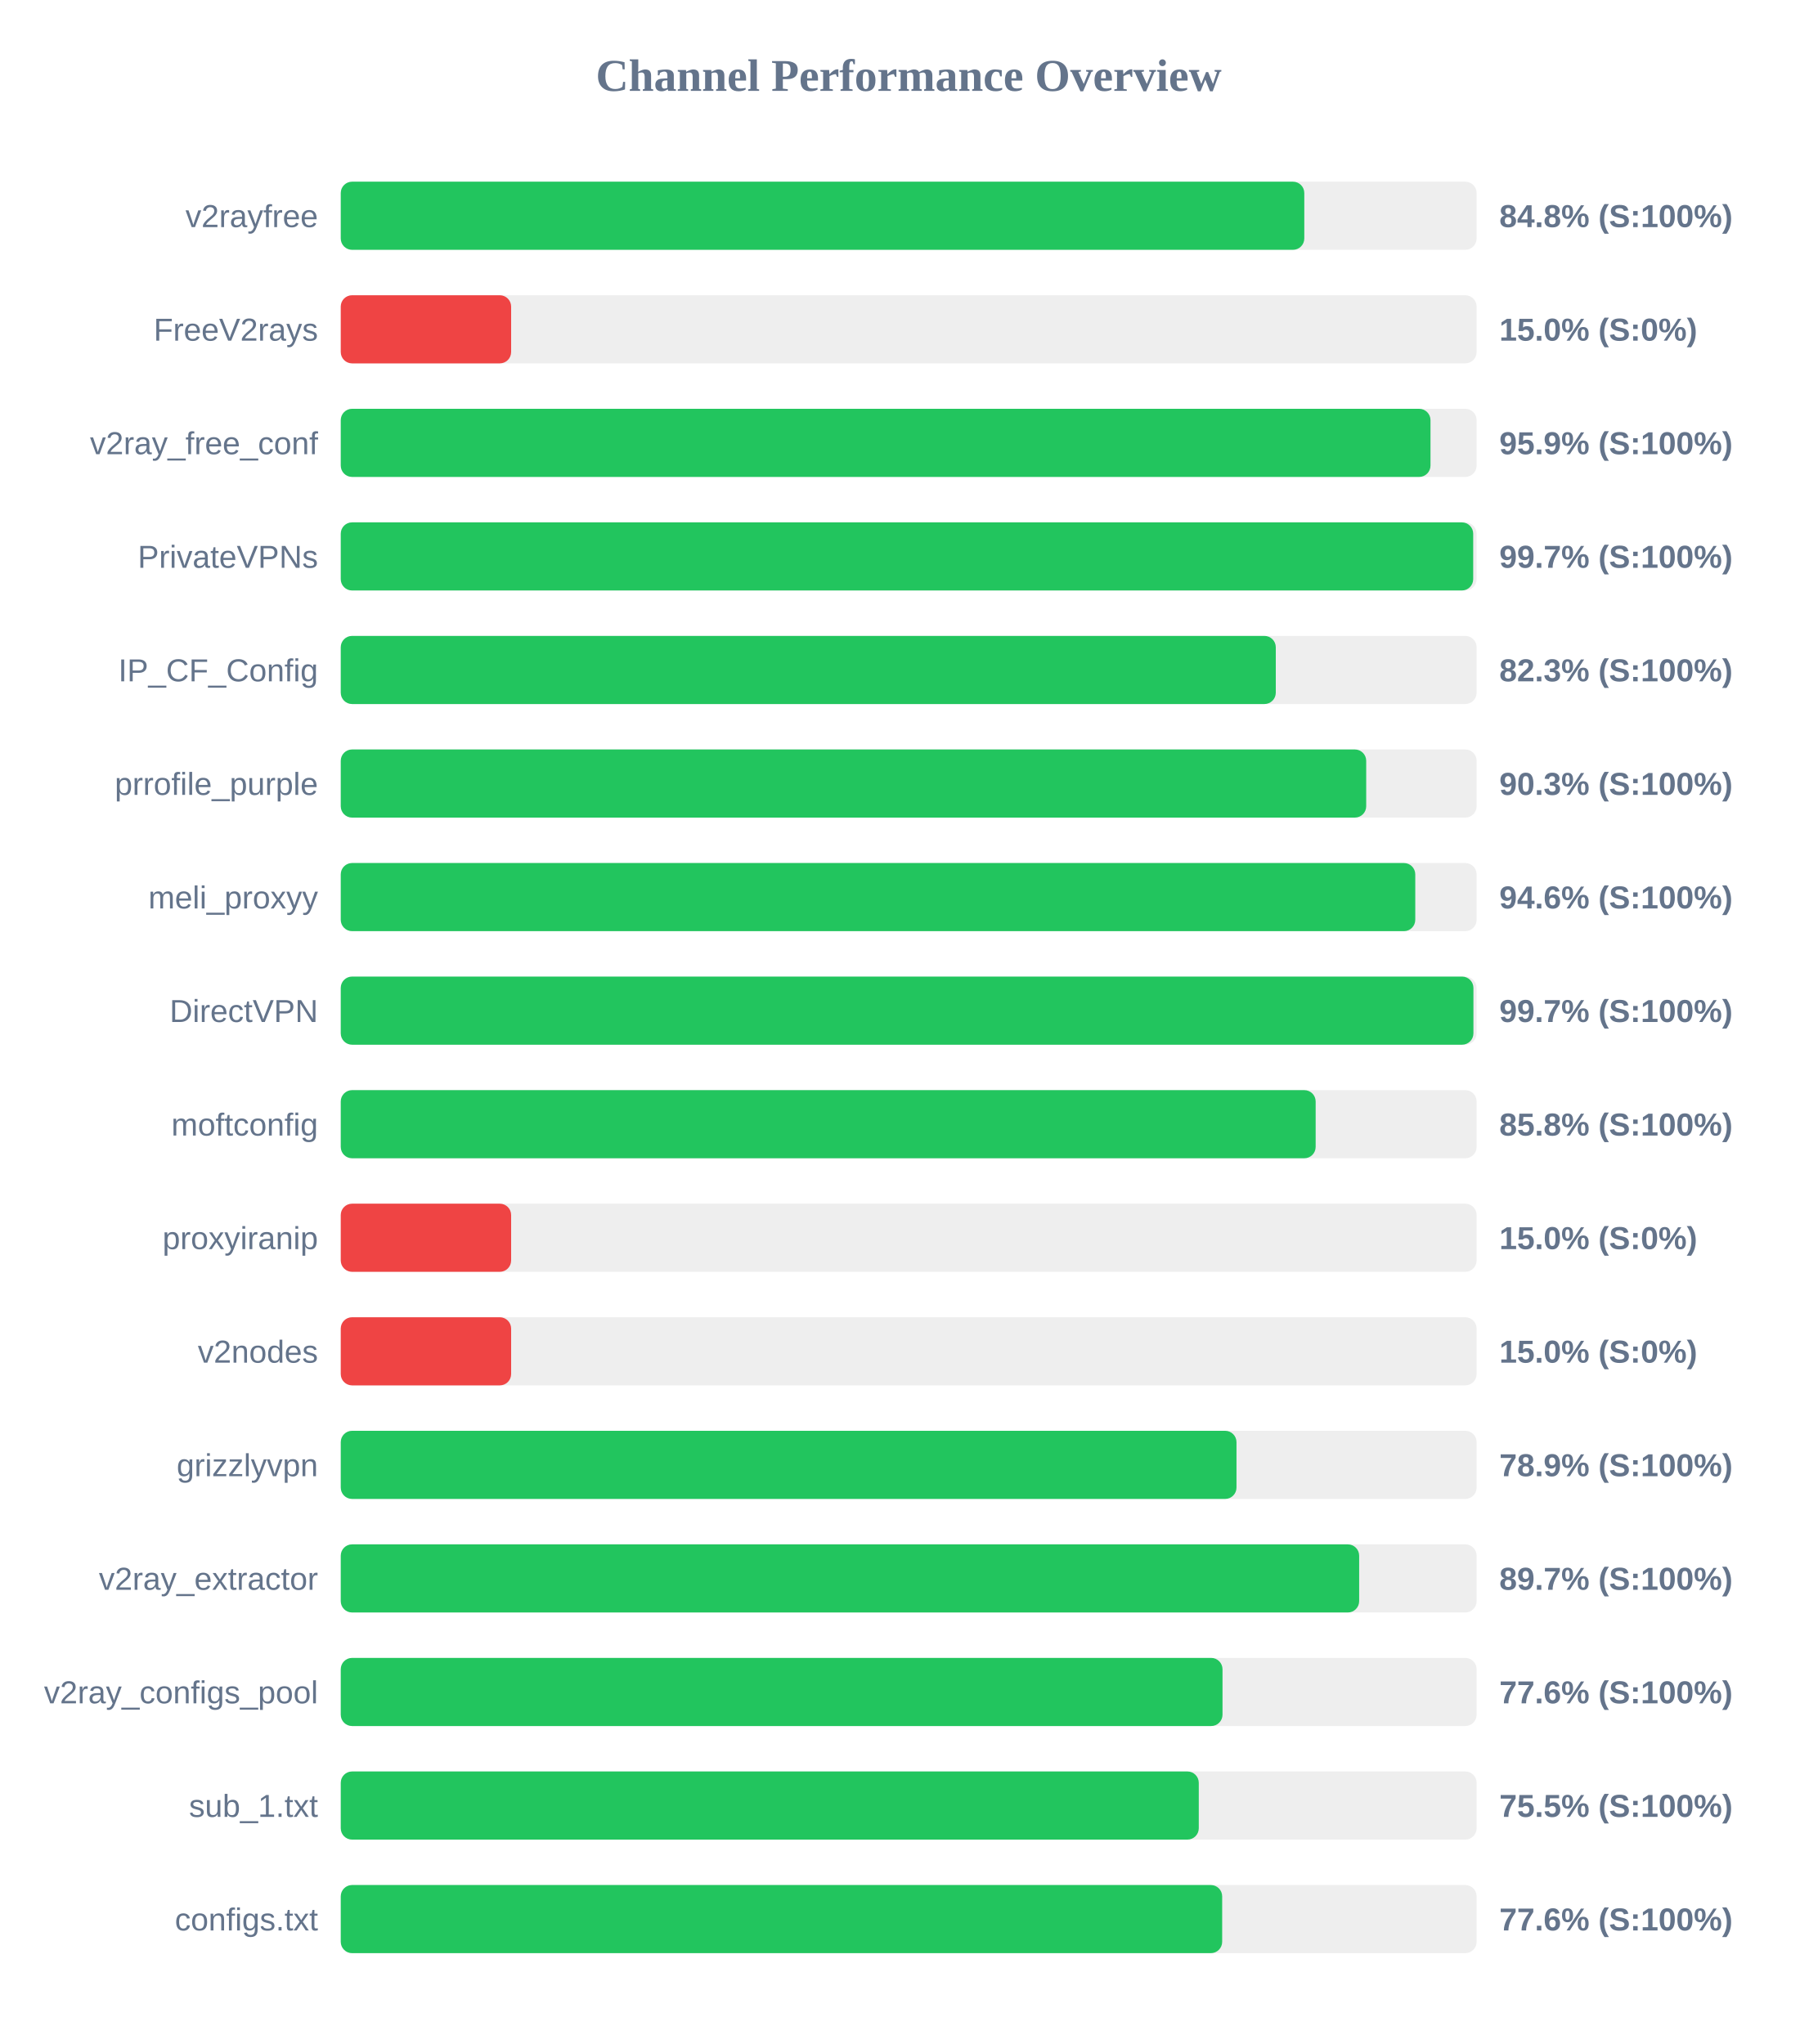
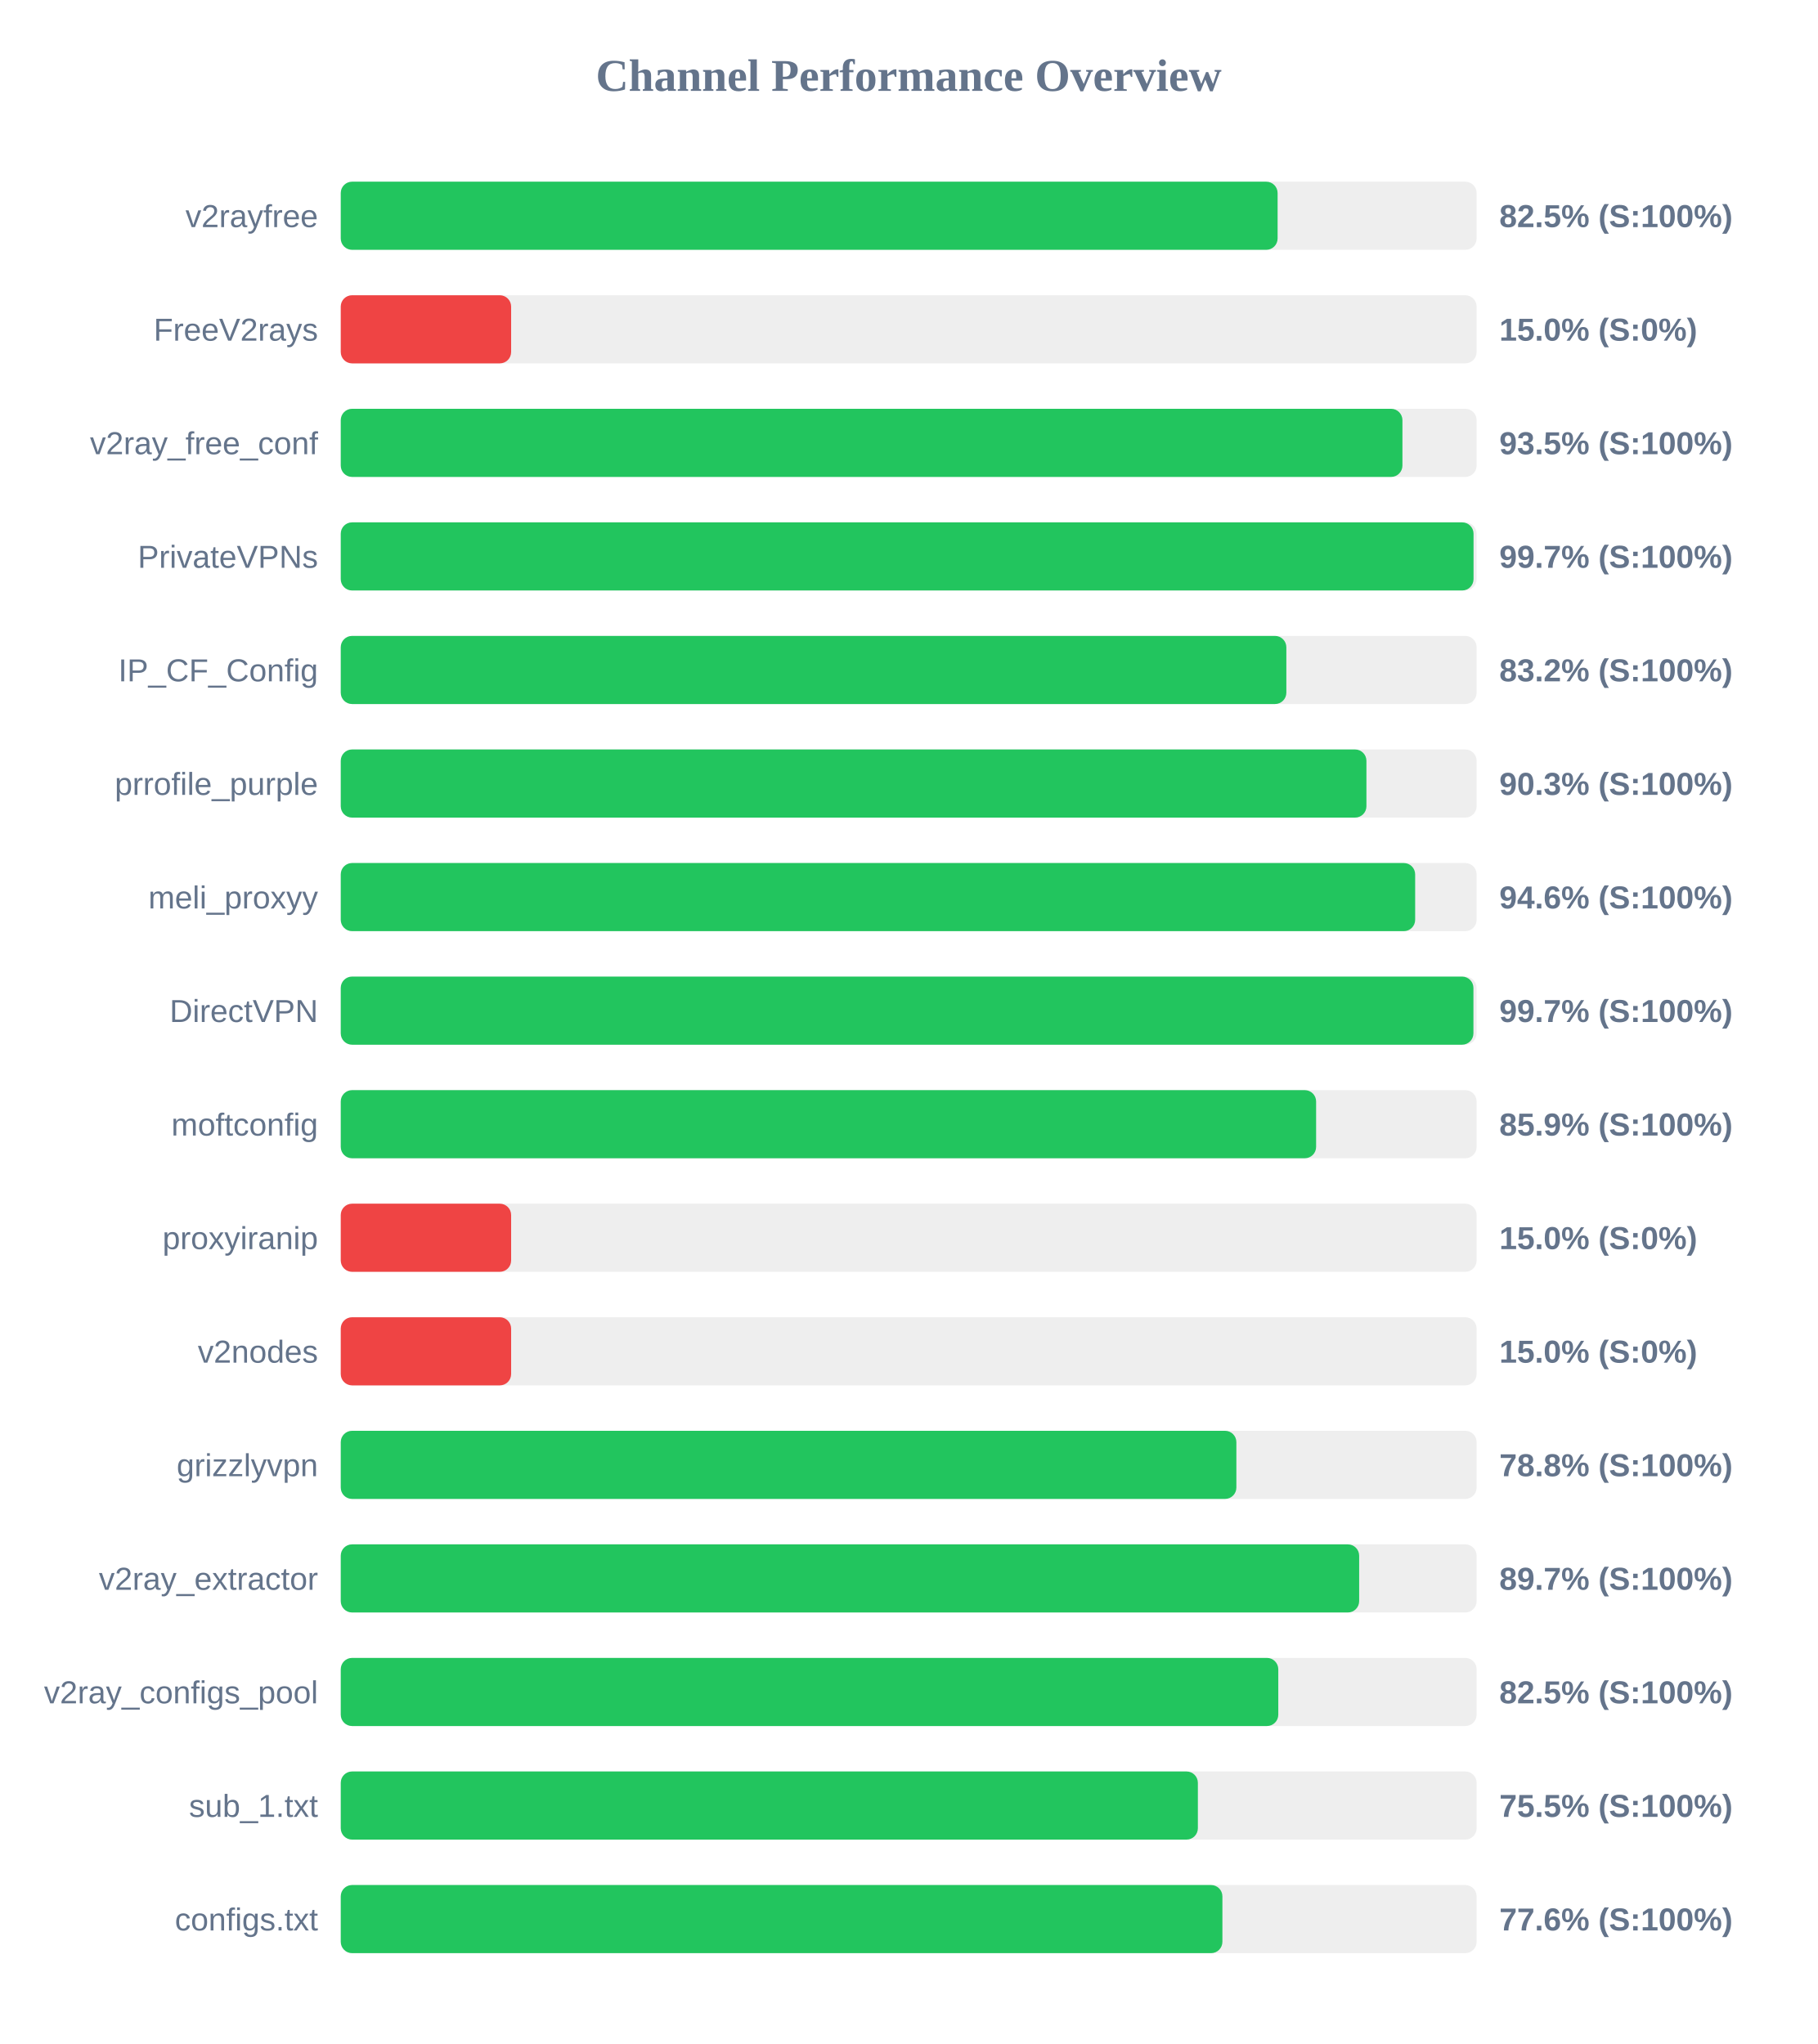
<svg xmlns="http://www.w3.org/2000/svg" width="800" height="900" version="1.1">
  <style>
        .row { font: 14px Arial; fill: #64748b; }
        .score { font: bold 14px Arial; fill: #64748b; }
    </style>
  <text x="400" y="40" text-anchor="middle" font-size="20px" font-weight="bold" fill="#64748b">Channel Performance Overview</text>
  <rect x="150" y="80" width="500" height="30" fill="#eee" rx="5" />
-   <rect x="150" y="80" width="424.15" height="30" fill="#22c55e" rx="5" />
+   <rect x="150" y="80" width="412.4" height="30" fill="#22c55e" rx="5" />
  <text x="140" y="100" text-anchor="end" class="row">v2rayfree</text>
-   <text x="660" y="100" text-anchor="start" class="score">84.8% (S:100%)</text>
+   <text x="660" y="100" text-anchor="start" class="score">82.5% (S:100%)</text>
  <rect x="150" y="130" width="500" height="30" fill="#eee" rx="5" />
  <rect x="150" y="130" width="75.0" height="30" fill="#ef4444" rx="5" />
  <text x="140" y="150" text-anchor="end" class="row">FreeV2rays</text>
  <text x="660" y="150" text-anchor="start" class="score">15.0% (S:0%)</text>
  <rect x="150" y="180" width="500" height="30" fill="#eee" rx="5" />
-   <rect x="150" y="180" width="479.7" height="30" fill="#22c55e" rx="5" />
+   <rect x="150" y="180" width="467.35" height="30" fill="#22c55e" rx="5" />
  <text x="140" y="200" text-anchor="end" class="row">v2ray_free_conf</text>
-   <text x="660" y="200" text-anchor="start" class="score">95.9% (S:100%)</text>
+   <text x="660" y="200" text-anchor="start" class="score">93.5% (S:100%)</text>
  <rect x="150" y="230" width="500" height="30" fill="#eee" rx="5" />
-   <rect x="150" y="230" width="498.5" height="30" fill="#22c55e" rx="5" />
+   <rect x="150" y="230" width="498.65" height="30" fill="#22c55e" rx="5" />
  <text x="140" y="250" text-anchor="end" class="row">PrivateVPNs</text>
  <text x="660" y="250" text-anchor="start" class="score">99.7% (S:100%)</text>
  <rect x="150" y="280" width="500" height="30" fill="#eee" rx="5" />
-   <rect x="150" y="280" width="411.6" height="30" fill="#22c55e" rx="5" />
+   <rect x="150" y="280" width="416.25" height="30" fill="#22c55e" rx="5" />
  <text x="140" y="300" text-anchor="end" class="row">IP_CF_Config</text>
-   <text x="660" y="300" text-anchor="start" class="score">82.3% (S:100%)</text>
+   <text x="660" y="300" text-anchor="start" class="score">83.2% (S:100%)</text>
  <rect x="150" y="330" width="500" height="30" fill="#eee" rx="5" />
-   <rect x="150" y="330" width="451.4" height="30" fill="#22c55e" rx="5" />
+   <rect x="150" y="330" width="451.5" height="30" fill="#22c55e" rx="5" />
  <text x="140" y="350" text-anchor="end" class="row">prrofile_purple</text>
  <text x="660" y="350" text-anchor="start" class="score">90.3% (S:100%)</text>
  <rect x="150" y="380" width="500" height="30" fill="#eee" rx="5" />
-   <rect x="150" y="380" width="473.0" height="30" fill="#22c55e" rx="5" />
+   <rect x="150" y="380" width="472.95" height="30" fill="#22c55e" rx="5" />
  <text x="140" y="400" text-anchor="end" class="row">meli_proxyy</text>
  <text x="660" y="400" text-anchor="start" class="score">94.6% (S:100%)</text>
  <rect x="150" y="430" width="500" height="30" fill="#eee" rx="5" />
  <rect x="150" y="430" width="498.6" height="30" fill="#22c55e" rx="5" />
  <text x="140" y="450" text-anchor="end" class="row">DirectVPN</text>
  <text x="660" y="450" text-anchor="start" class="score">99.7% (S:100%)</text>
  <rect x="150" y="480" width="500" height="30" fill="#eee" rx="5" />
-   <rect x="150" y="480" width="429.15" height="30" fill="#22c55e" rx="5" />
+   <rect x="150" y="480" width="429.35" height="30" fill="#22c55e" rx="5" />
  <text x="140" y="500" text-anchor="end" class="row">moftconfig</text>
-   <text x="660" y="500" text-anchor="start" class="score">85.8% (S:100%)</text>
+   <text x="660" y="500" text-anchor="start" class="score">85.9% (S:100%)</text>
  <rect x="150" y="530" width="500" height="30" fill="#eee" rx="5" />
  <rect x="150" y="530" width="75.0" height="30" fill="#ef4444" rx="5" />
  <text x="140" y="550" text-anchor="end" class="row">proxyiranip</text>
  <text x="660" y="550" text-anchor="start" class="score">15.0% (S:0%)</text>
  <rect x="150" y="580" width="500" height="30" fill="#eee" rx="5" />
  <rect x="150" y="580" width="75.0" height="30" fill="#ef4444" rx="5" />
  <text x="140" y="600" text-anchor="end" class="row">v2nodes</text>
  <text x="660" y="600" text-anchor="start" class="score">15.0% (S:0%)</text>
  <rect x="150" y="630" width="500" height="30" fill="#eee" rx="5" />
-   <rect x="150" y="630" width="394.3" height="30" fill="#22c55e" rx="5" />
+   <rect x="150" y="630" width="394.25" height="30" fill="#22c55e" rx="5" />
  <text x="140" y="650" text-anchor="end" class="row">grizzlyvpn</text>
-   <text x="660" y="650" text-anchor="start" class="score">78.9% (S:100%)</text>
+   <text x="660" y="650" text-anchor="start" class="score">78.8% (S:100%)</text>
  <rect x="150" y="680" width="500" height="30" fill="#eee" rx="5" />
  <rect x="150" y="680" width="448.3" height="30" fill="#22c55e" rx="5" />
  <text x="140" y="700" text-anchor="end" class="row">v2ray_extractor</text>
  <text x="660" y="700" text-anchor="start" class="score">89.7% (S:100%)</text>
  <rect x="150" y="730" width="500" height="30" fill="#eee" rx="5" />
-   <rect x="150" y="730" width="388.15" height="30" fill="#22c55e" rx="5" />
+   <rect x="150" y="730" width="412.7" height="30" fill="#22c55e" rx="5" />
  <text x="140" y="750" text-anchor="end" class="row">v2ray_configs_pool</text>
-   <text x="660" y="750" text-anchor="start" class="score">77.6% (S:100%)</text>
+   <text x="660" y="750" text-anchor="start" class="score">82.5% (S:100%)</text>
  <rect x="150" y="780" width="500" height="30" fill="#eee" rx="5" />
-   <rect x="150" y="780" width="377.7" height="30" fill="#22c55e" rx="5" />
+   <rect x="150" y="780" width="377.3" height="30" fill="#22c55e" rx="5" />
  <text x="140" y="800" text-anchor="end" class="row">sub_1.txt</text>
  <text x="660" y="800" text-anchor="start" class="score">75.5% (S:100%)</text>
  <rect x="150" y="830" width="500" height="30" fill="#eee" rx="5" />
-   <rect x="150" y="830" width="388.0" height="30" fill="#22c55e" rx="5" />
+   <rect x="150" y="830" width="388.1" height="30" fill="#22c55e" rx="5" />
  <text x="140" y="850" text-anchor="end" class="row">configs.txt</text>
  <text x="660" y="850" text-anchor="start" class="score">77.6% (S:100%)</text>
</svg>
